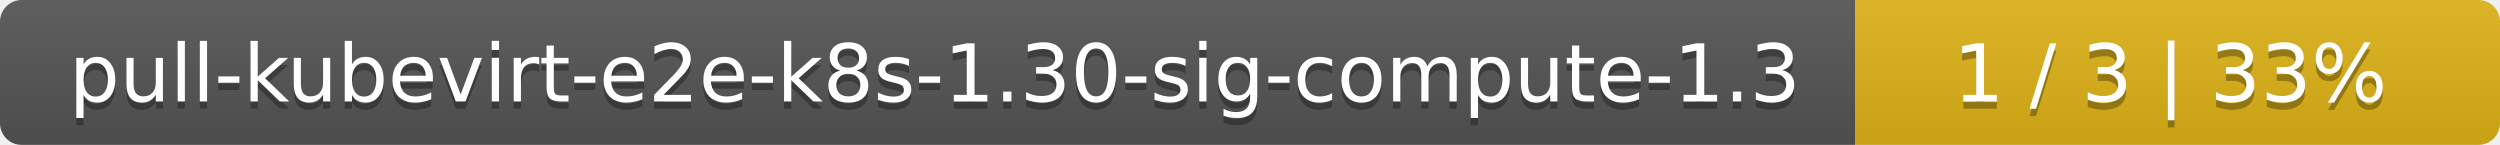
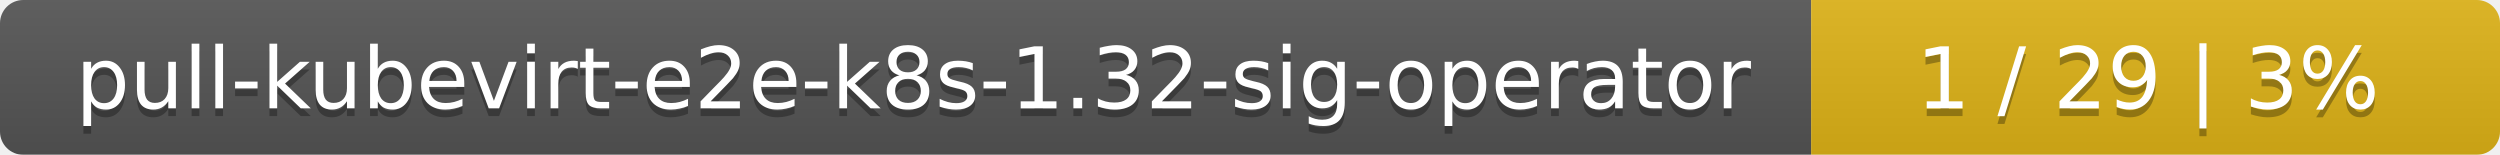
- <svg xmlns="http://www.w3.org/2000/svg" width="345" height="20">
+ <svg xmlns="http://www.w3.org/2000/svg" width="323" height="20">
  <linearGradient id="smooth" x2="0" y2="100%">
    <stop offset="0" stop-color="#bbb" stop-opacity=".1" />
    <stop offset="1" stop-opacity=".1" />
  </linearGradient>
  <mask id="round">
-     <rect width="345" height="20" rx="3" fill="#fff" />
+     <rect width="323" height="20" rx="3" fill="#fff" />
  </mask>
  <g mask="url(#round)">
-     <rect width="256" height="20" fill="#555" />
-     <rect x="256" width="89" height="20" fill="#dfb317" />
-     <rect width="345" height="20" fill="url(#smooth)" />
+     <rect width="234" height="20" fill="#555" />
+     <rect x="234" width="89" height="20" fill="#dfb317" />
+     <rect width="323" height="20" fill="url(#smooth)" />
  </g>
  <g fill="#fff" text-anchor="middle" font-family="DejaVu Sans,Verdana,Geneva,sans-serif" font-size="11">
-     <text x="129" y="15" fill="#010101" fill-opacity=".3">pull-kubevirt-e2e-k8s-1.30-sig-compute-1.3</text>
-     <text x="129" y="14">pull-kubevirt-e2e-k8s-1.30-sig-compute-1.3</text>
-     <text x="299.5" y="15" fill="#010101" fill-opacity=".3">1 / 3    |    33%</text>
-     <text x="299.5" y="14">1 / 3    |    33%</text>
+     <text x="118" y="15" fill="#010101" fill-opacity=".3">pull-kubevirt-e2e-k8s-1.32-sig-operator</text>
+     <text x="118" y="14">pull-kubevirt-e2e-k8s-1.32-sig-operator</text>
+     <text x="277.5" y="15" fill="#010101" fill-opacity=".3">1 / 29    |    3%</text>
+     <text x="277.5" y="14">1 / 29    |    3%</text>
  </g>
</svg>
